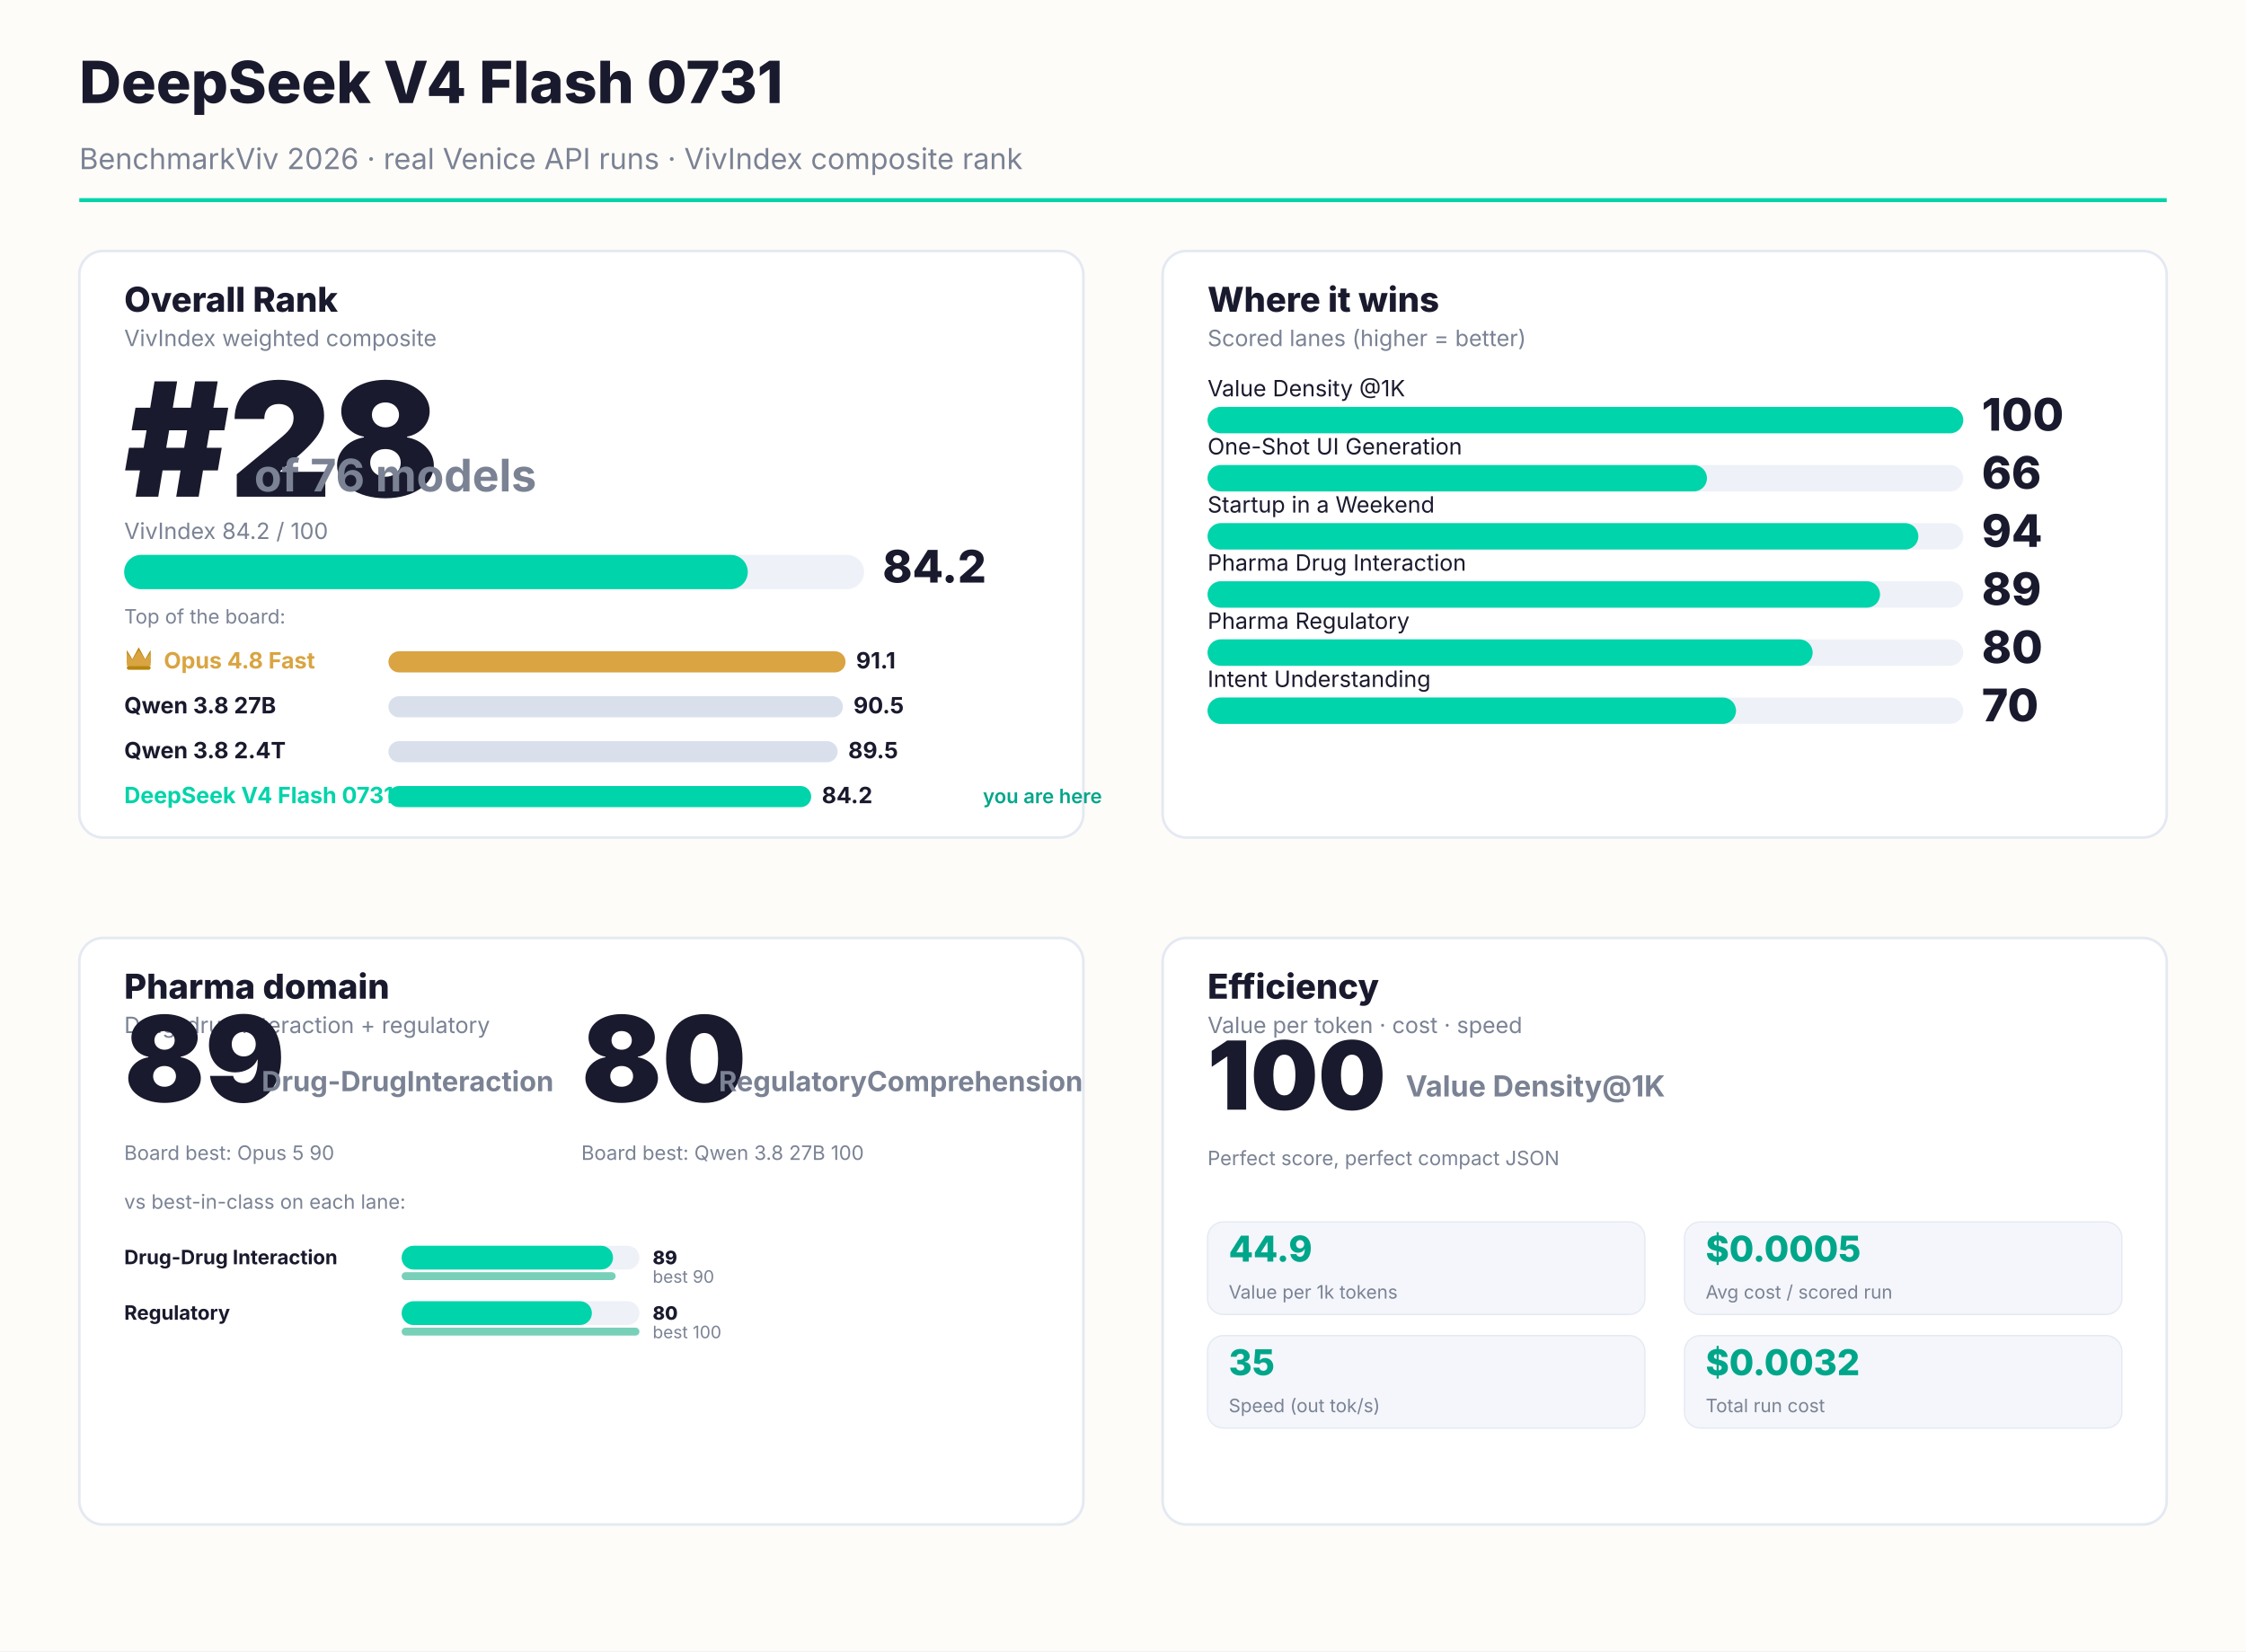
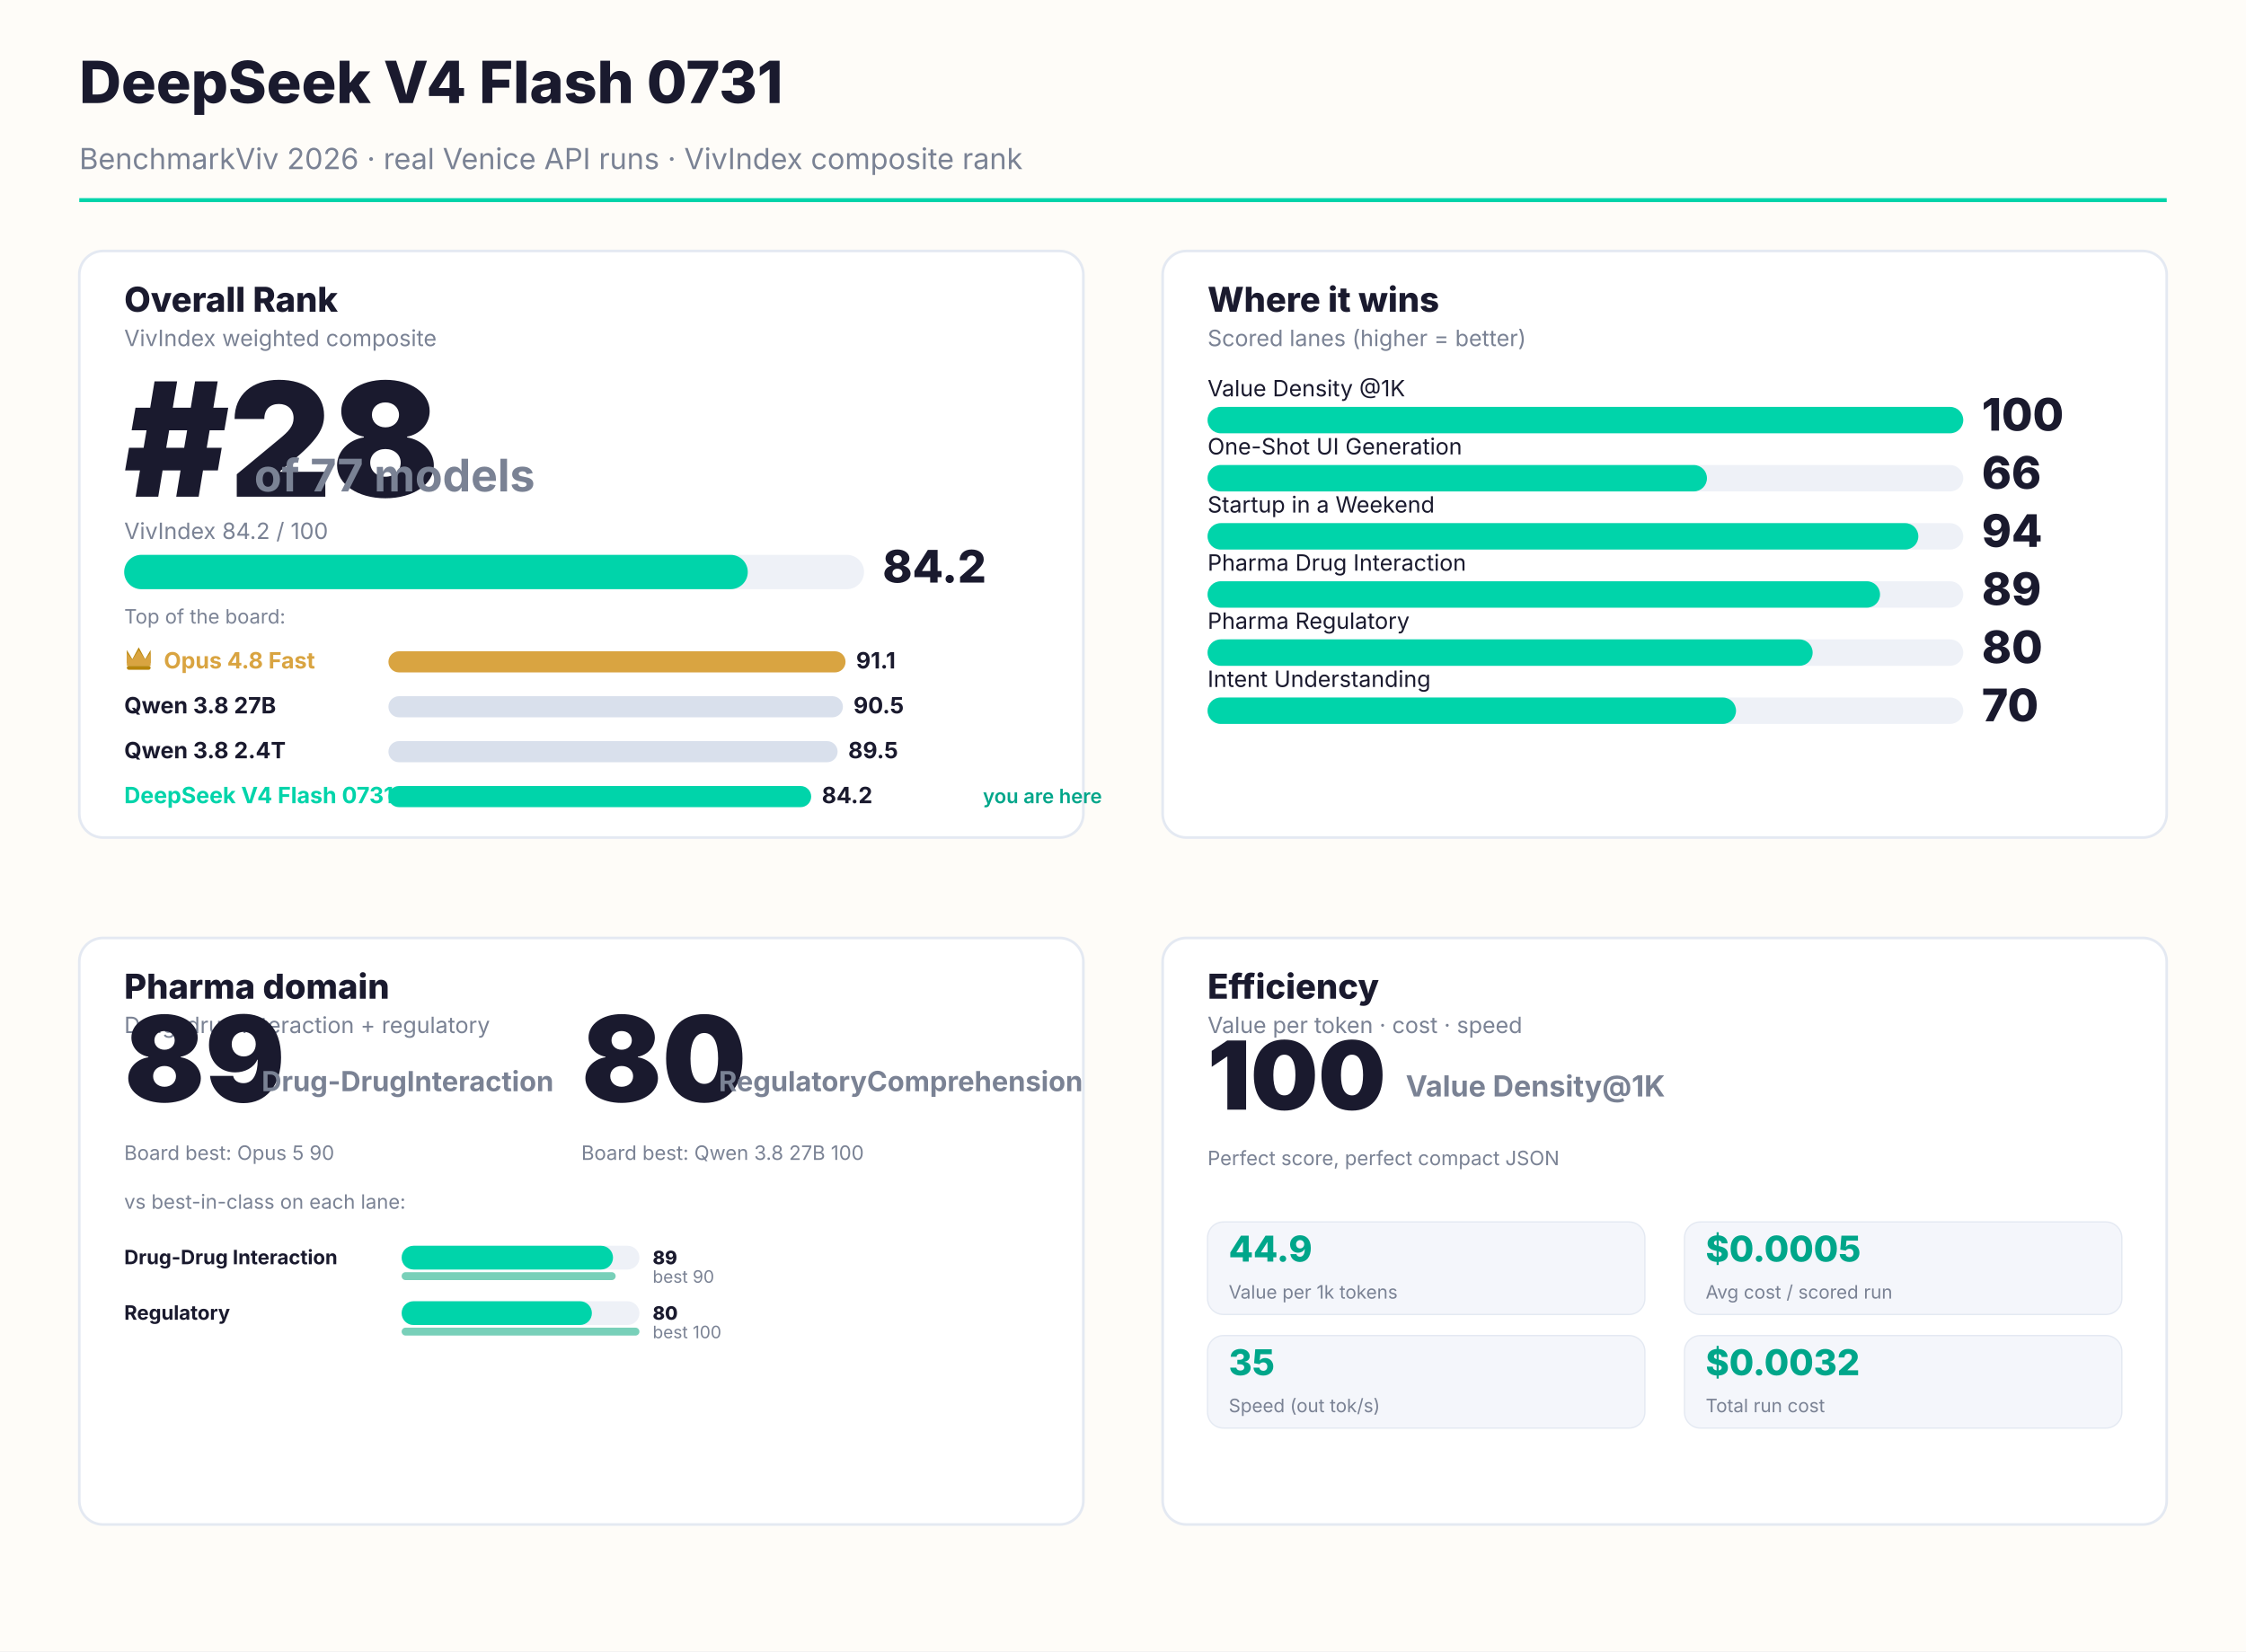
<svg xmlns="http://www.w3.org/2000/svg" width="1700" height="1250" viewBox="0 0 1700 1250" font-family="Inter, system-ui, sans-serif">
  <rect width="1700" height="1250" fill="#FEFCF8" />
  <text x="60" y="78" font-size="44" font-weight="800" fill="#1A1A2E">DeepSeek V4 Flash 0731</text>
  <text x="60" y="128" font-size="22" fill="#7a8294">BenchmarkViv 2026 · real Venice API runs · VivIndex composite rank</text>
  <rect x="60" y="150" width="1580" height="3" fill="#00D4AA" />
  <rect x="60.0" y="190.0" width="760.0" height="444.0" rx="18" fill="#FFFFFF" stroke="#e4e9f2" stroke-width="2" />
  <text x="94.0" y="236.0" font-size="26" font-weight="800" fill="#1A1A2E">Overall Rank</text>
  <text x="94.0" y="262.0" font-size="17" fill="#7a8294">VivIndex weighted composite</text>
  <text x="94.0" y="376.0" font-size="120" font-weight="900" fill="#1A1A2E">#28</text>
-   <text x="192.4" y="372.0" font-size="34" font-weight="700" fill="#7a8294">of 76 models</text>
+   <text x="192.4" y="372.0" font-size="34" font-weight="700" fill="#7a8294">of 77 models</text>
  <text x="94.0" y="408.0" font-size="17" fill="#7a8294">VivIndex 84.2 / 100</text>
  <rect x="94.0" y="420.0" width="560" height="26" rx="13" fill="#EEF1F7" />
  <rect x="94.0" y="420.0" width="472" height="26" rx="13" fill="#00D4AA" />
  <text x="668.0" y="441.0" font-size="34" font-weight="800" fill="#1A1A2E">84.2</text>
  <text x="94.0" y="472.0" font-size="15" fill="#7a8294">Top of the board:</text>
  <g transform="translate(94.0,488.0)">
    <path d="M2 14 L2 4 L6.16 11.0 L11.0 2 L15.84 11.0 L20 4 L20 14 Z" fill="#B8860B" />
    <path d="M2 16 L2 6 L6.16 11.44 L11.0 4 L15.84 11.44 L20 6 L20 16" fill="#D9A441" />
    <rect x="2" y="16" width="18" height="3" rx="1.5" fill="#B8860B" />
  </g>
  <text x="124.0" y="506.0" font-size="17" font-weight="700" fill="#D9A441">Opus 4.8 Fast</text>
  <rect x="294.0" y="493.0" width="346" height="16" rx="8" fill="#D9A441" />
  <text x="648" y="506.0" font-size="17" font-weight="700" fill="#1A1A2E">91.1</text>
  <text x="94.0" y="540.0" font-size="17" font-weight="700" fill="#1A1A2E">Qwen 3.8 27B</text>
  <rect x="294.0" y="527.0" width="344" height="16" rx="8" fill="#d9e0ec" />
  <text x="646" y="540.0" font-size="17" font-weight="700" fill="#1A1A2E">90.5</text>
  <text x="94.0" y="574.0" font-size="17" font-weight="700" fill="#1A1A2E">Qwen 3.8 2.4T</text>
  <rect x="294.0" y="561.0" width="340" height="16" rx="8" fill="#d9e0ec" />
  <text x="642" y="574.0" font-size="17" font-weight="700" fill="#1A1A2E">89.5</text>
  <text x="94.0" y="608.0" font-size="17" font-weight="700" fill="#00D4AA">DeepSeek V4 Flash 0731</text>
  <rect x="294.0" y="595.0" width="320" height="16" rx="8" fill="#00D4AA" />
  <text x="622" y="608.0" font-size="17" font-weight="700" fill="#1A1A2E">84.2</text>
  <text x="744" y="608.0" font-size="15" font-weight="600" fill="#00A68A">you are here</text>
  <rect x="880.0" y="190.0" width="760.0" height="444.0" rx="18" fill="#FFFFFF" stroke="#e4e9f2" stroke-width="2" />
  <text x="914.0" y="236.0" font-size="26" font-weight="800" fill="#1A1A2E">Where it wins</text>
  <text x="914.0" y="262.0" font-size="17" fill="#7a8294">Scored lanes (higher = better)</text>
  <text x="914.0" y="300.0" font-size="17" fill="#1A1A2E">Value Density @1K</text>
  <rect x="914.0" y="308.0" width="572.0" height="20" rx="10" fill="#EEF1F7" />
  <rect x="914.0" y="308.0" width="572" height="20" rx="10" fill="#00D4AA" />
  <text x="1500" y="326.0" font-size="34" font-weight="800" fill="#1A1A2E">100</text>
  <text x="914.0" y="344.0" font-size="17" fill="#1A1A2E">One-Shot UI Generation</text>
  <rect x="914.0" y="352.0" width="572.0" height="20" rx="10" fill="#EEF1F7" />
  <rect x="914.0" y="352.0" width="378" height="20" rx="10" fill="#00D4AA" />
  <text x="1500" y="370.0" font-size="34" font-weight="800" fill="#1A1A2E">66</text>
  <text x="914.0" y="388.0" font-size="17" fill="#1A1A2E">Startup in a Weekend</text>
  <rect x="914.0" y="396.0" width="572.0" height="20" rx="10" fill="#EEF1F7" />
  <rect x="914.0" y="396.0" width="538" height="20" rx="10" fill="#00D4AA" />
  <text x="1500" y="414.0" font-size="34" font-weight="800" fill="#1A1A2E">94</text>
  <text x="914.0" y="432.0" font-size="17" fill="#1A1A2E">Pharma Drug Interaction</text>
  <rect x="914.0" y="440.0" width="572.0" height="20" rx="10" fill="#EEF1F7" />
  <rect x="914.0" y="440.0" width="509" height="20" rx="10" fill="#00D4AA" />
  <text x="1500" y="458.0" font-size="34" font-weight="800" fill="#1A1A2E">89</text>
  <text x="914.0" y="476.0" font-size="17" fill="#1A1A2E">Pharma Regulatory</text>
  <rect x="914.0" y="484.0" width="572.0" height="20" rx="10" fill="#EEF1F7" />
  <rect x="914.0" y="484.0" width="458" height="20" rx="10" fill="#00D4AA" />
  <text x="1500" y="502.0" font-size="34" font-weight="800" fill="#1A1A2E">80</text>
  <text x="914.0" y="520.0" font-size="17" fill="#1A1A2E">Intent Understanding</text>
  <rect x="914.0" y="528.0" width="572.0" height="20" rx="10" fill="#EEF1F7" />
  <rect x="914.0" y="528.0" width="400" height="20" rx="10" fill="#00D4AA" />
  <text x="1500" y="546.0" font-size="34" font-weight="800" fill="#1A1A2E">70</text>
  <rect x="60.0" y="710.0" width="760.0" height="444.0" rx="18" fill="#FFFFFF" stroke="#e4e9f2" stroke-width="2" />
  <text x="94.0" y="756.0" font-size="26" font-weight="800" fill="#1A1A2E">Pharma domain</text>
  <text x="94.0" y="782.0" font-size="17" fill="#7a8294">Drug-drug interaction + regulatory</text>
  <text x="94.0" y="834.0" font-size="90" font-weight="900" fill="#1A1A2E">89</text>
  <text x="198.0" y="826.0" font-size="21" font-weight="700" fill="#7a8294">Drug-Drug
Interaction</text>
  <text x="94.0" y="878.0" font-size="15" fill="#7a8294">Board best: Opus 5 90</text>
  <text x="440.0" y="834.0" font-size="90" font-weight="900" fill="#1A1A2E">80</text>
  <text x="544.0" y="826.0" font-size="21" font-weight="700" fill="#7a8294">Regulatory
Comprehension</text>
  <text x="440.0" y="878.0" font-size="15" fill="#7a8294">Board best: Qwen 3.8 27B 100</text>
  <text x="94.0" y="915.0" font-size="15" fill="#7a8294">vs best-in-class on each lane:</text>
  <text x="94.0" y="957.0" font-size="15" font-weight="700" fill="#1A1A2E">Drug-Drug Interaction</text>
  <rect x="304.0" y="943.0" width="180" height="18" rx="9" fill="#EEF1F7" />
  <rect x="304.0" y="943.0" width="160" height="18" rx="9" fill="#00D4AA" />
  <text x="494.0" y="957.0" font-size="14" font-weight="800" fill="#1A1A2E">89</text>
  <rect x="304.0" y="963.0" width="162" height="6" rx="3" fill="#0aa97f" opacity="0.55" />
  <text x="494.0" y="971.0" font-size="13" fill="#7a8294">best 90</text>
  <text x="94.0" y="999.0" font-size="15" font-weight="700" fill="#1A1A2E">Regulatory</text>
  <rect x="304.0" y="985.0" width="180" height="18" rx="9" fill="#EEF1F7" />
  <rect x="304.0" y="985.0" width="144" height="18" rx="9" fill="#00D4AA" />
  <text x="494.0" y="999.0" font-size="14" font-weight="800" fill="#1A1A2E">80</text>
  <rect x="304.0" y="1005.0" width="180" height="6" rx="3" fill="#0aa97f" opacity="0.55" />
  <text x="494.0" y="1013.0" font-size="13" fill="#7a8294">best 100</text>
  <rect x="880.0" y="710.0" width="760.0" height="444.0" rx="18" fill="#FFFFFF" stroke="#e4e9f2" stroke-width="2" />
  <text x="914.0" y="756.0" font-size="26" font-weight="800" fill="#1A1A2E">Efficiency</text>
  <text x="914.0" y="782.0" font-size="17" fill="#7a8294">Value per token · cost · speed</text>
  <text x="914.0" y="840.0" font-size="72" font-weight="900" fill="#1A1A2E">100</text>
  <text x="1064.0" y="830.0" font-size="22" font-weight="700" fill="#7a8294">Value Density
@1K</text>
  <text x="914.0" y="882.0" font-size="15" fill="#7a8294">Perfect score, perfect compact JSON</text>
  <rect x="914" y="925.0" width="331" height="70" rx="12" fill="#f4f6fb" stroke="#e4e9f2" />
  <text x="930" y="955.0" font-size="27" font-weight="800" fill="#00A68A">44.9</text>
  <text x="930" y="983.0" font-size="14" fill="#7a8294">Value per 1k tokens</text>
  <rect x="1275" y="925.0" width="331" height="70" rx="12" fill="#f4f6fb" stroke="#e4e9f2" />
  <text x="1291" y="955.0" font-size="27" font-weight="800" fill="#00A68A">$0.0005</text>
  <text x="1291" y="983.0" font-size="14" fill="#7a8294">Avg cost / scored run</text>
  <rect x="914" y="1011.0" width="331" height="70" rx="12" fill="#f4f6fb" stroke="#e4e9f2" />
  <text x="930" y="1041.0" font-size="27" font-weight="800" fill="#00A68A">35</text>
  <text x="930" y="1069.0" font-size="14" fill="#7a8294">Speed (out tok/s)</text>
  <rect x="1275" y="1011.0" width="331" height="70" rx="12" fill="#f4f6fb" stroke="#e4e9f2" />
  <text x="1291" y="1041.0" font-size="27" font-weight="800" fill="#00A68A">$0.0032</text>
  <text x="1291" y="1069.0" font-size="14" fill="#7a8294">Total run cost</text>
</svg>
